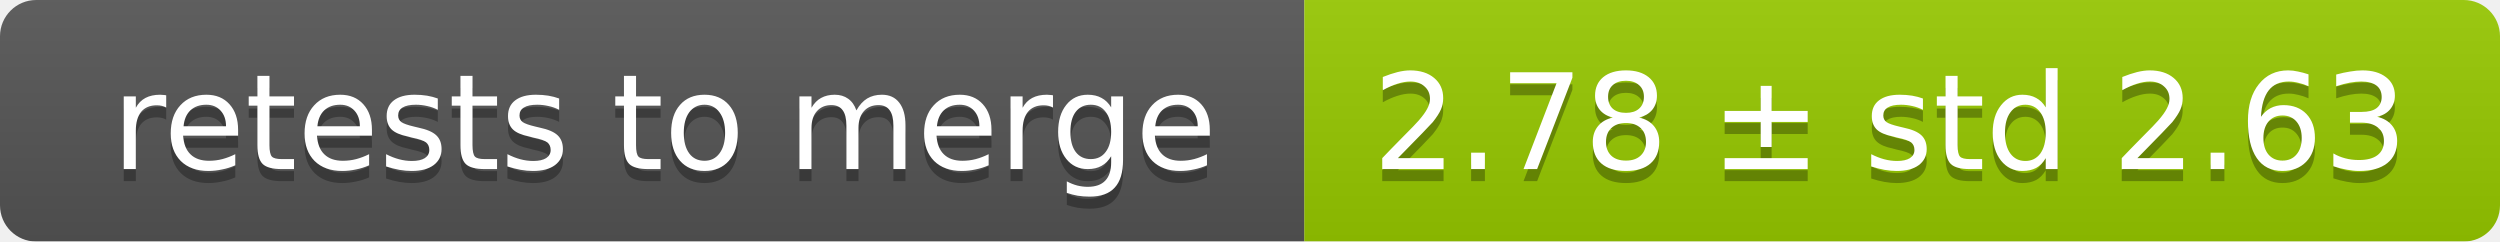
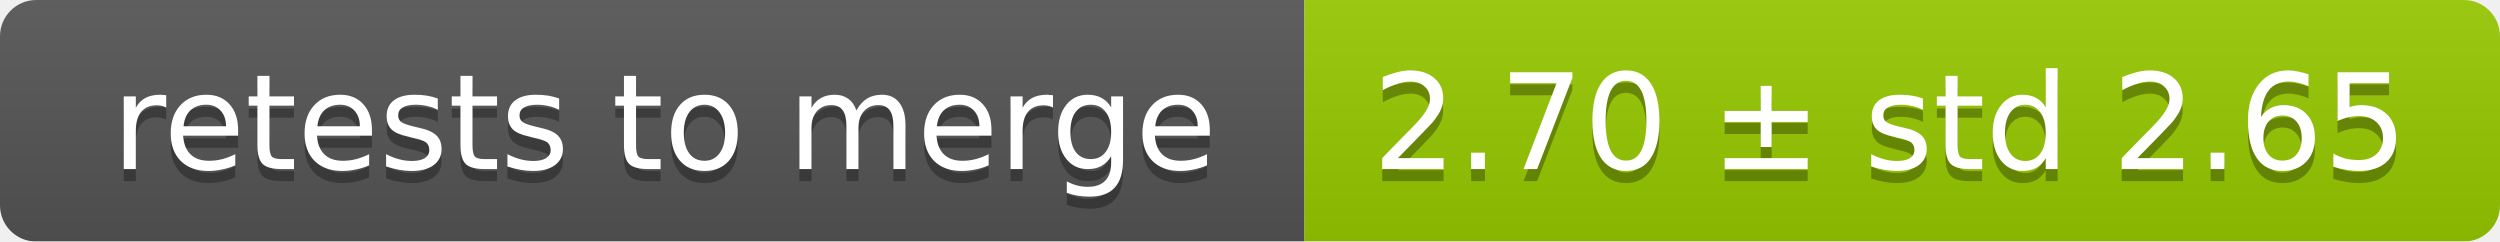
<svg xmlns="http://www.w3.org/2000/svg" width="207" height="20">
  <linearGradient id="smooth" x2="0" y2="100%">
    <stop offset="0" stop-color="#bbb" stop-opacity=".1" />
    <stop offset="1" stop-opacity=".1" />
  </linearGradient>
  <mask id="round">
    <rect width="207" height="20" rx="3" fill="#fff" />
  </mask>
  <g mask="url(#round)">
    <rect width="108" height="20" fill="#555" />
    <rect x="108" width="99" height="20" fill="#97ca00" />
    <rect width="207" height="20" fill="url(#smooth)" />
  </g>
  <g fill="#fff" text-anchor="middle" font-family="DejaVu Sans,Verdana,Geneva,sans-serif" font-size="11">
    <text x="55" y="15" fill="#010101" fill-opacity=".3">retests to merge</text>
    <text x="55" y="14">retests to merge</text>
-     <text x="156.5" y="15" fill="#010101" fill-opacity=".3">2.78 ± std 2.63</text>
-     <text x="156.5" y="14">2.78 ± std 2.63</text>
+     <text x="156.5" y="15" fill="#010101" fill-opacity=".3">2.70 ± std 2.65</text>
+     <text x="156.5" y="14">2.70 ± std 2.65</text>
  </g>
</svg>
